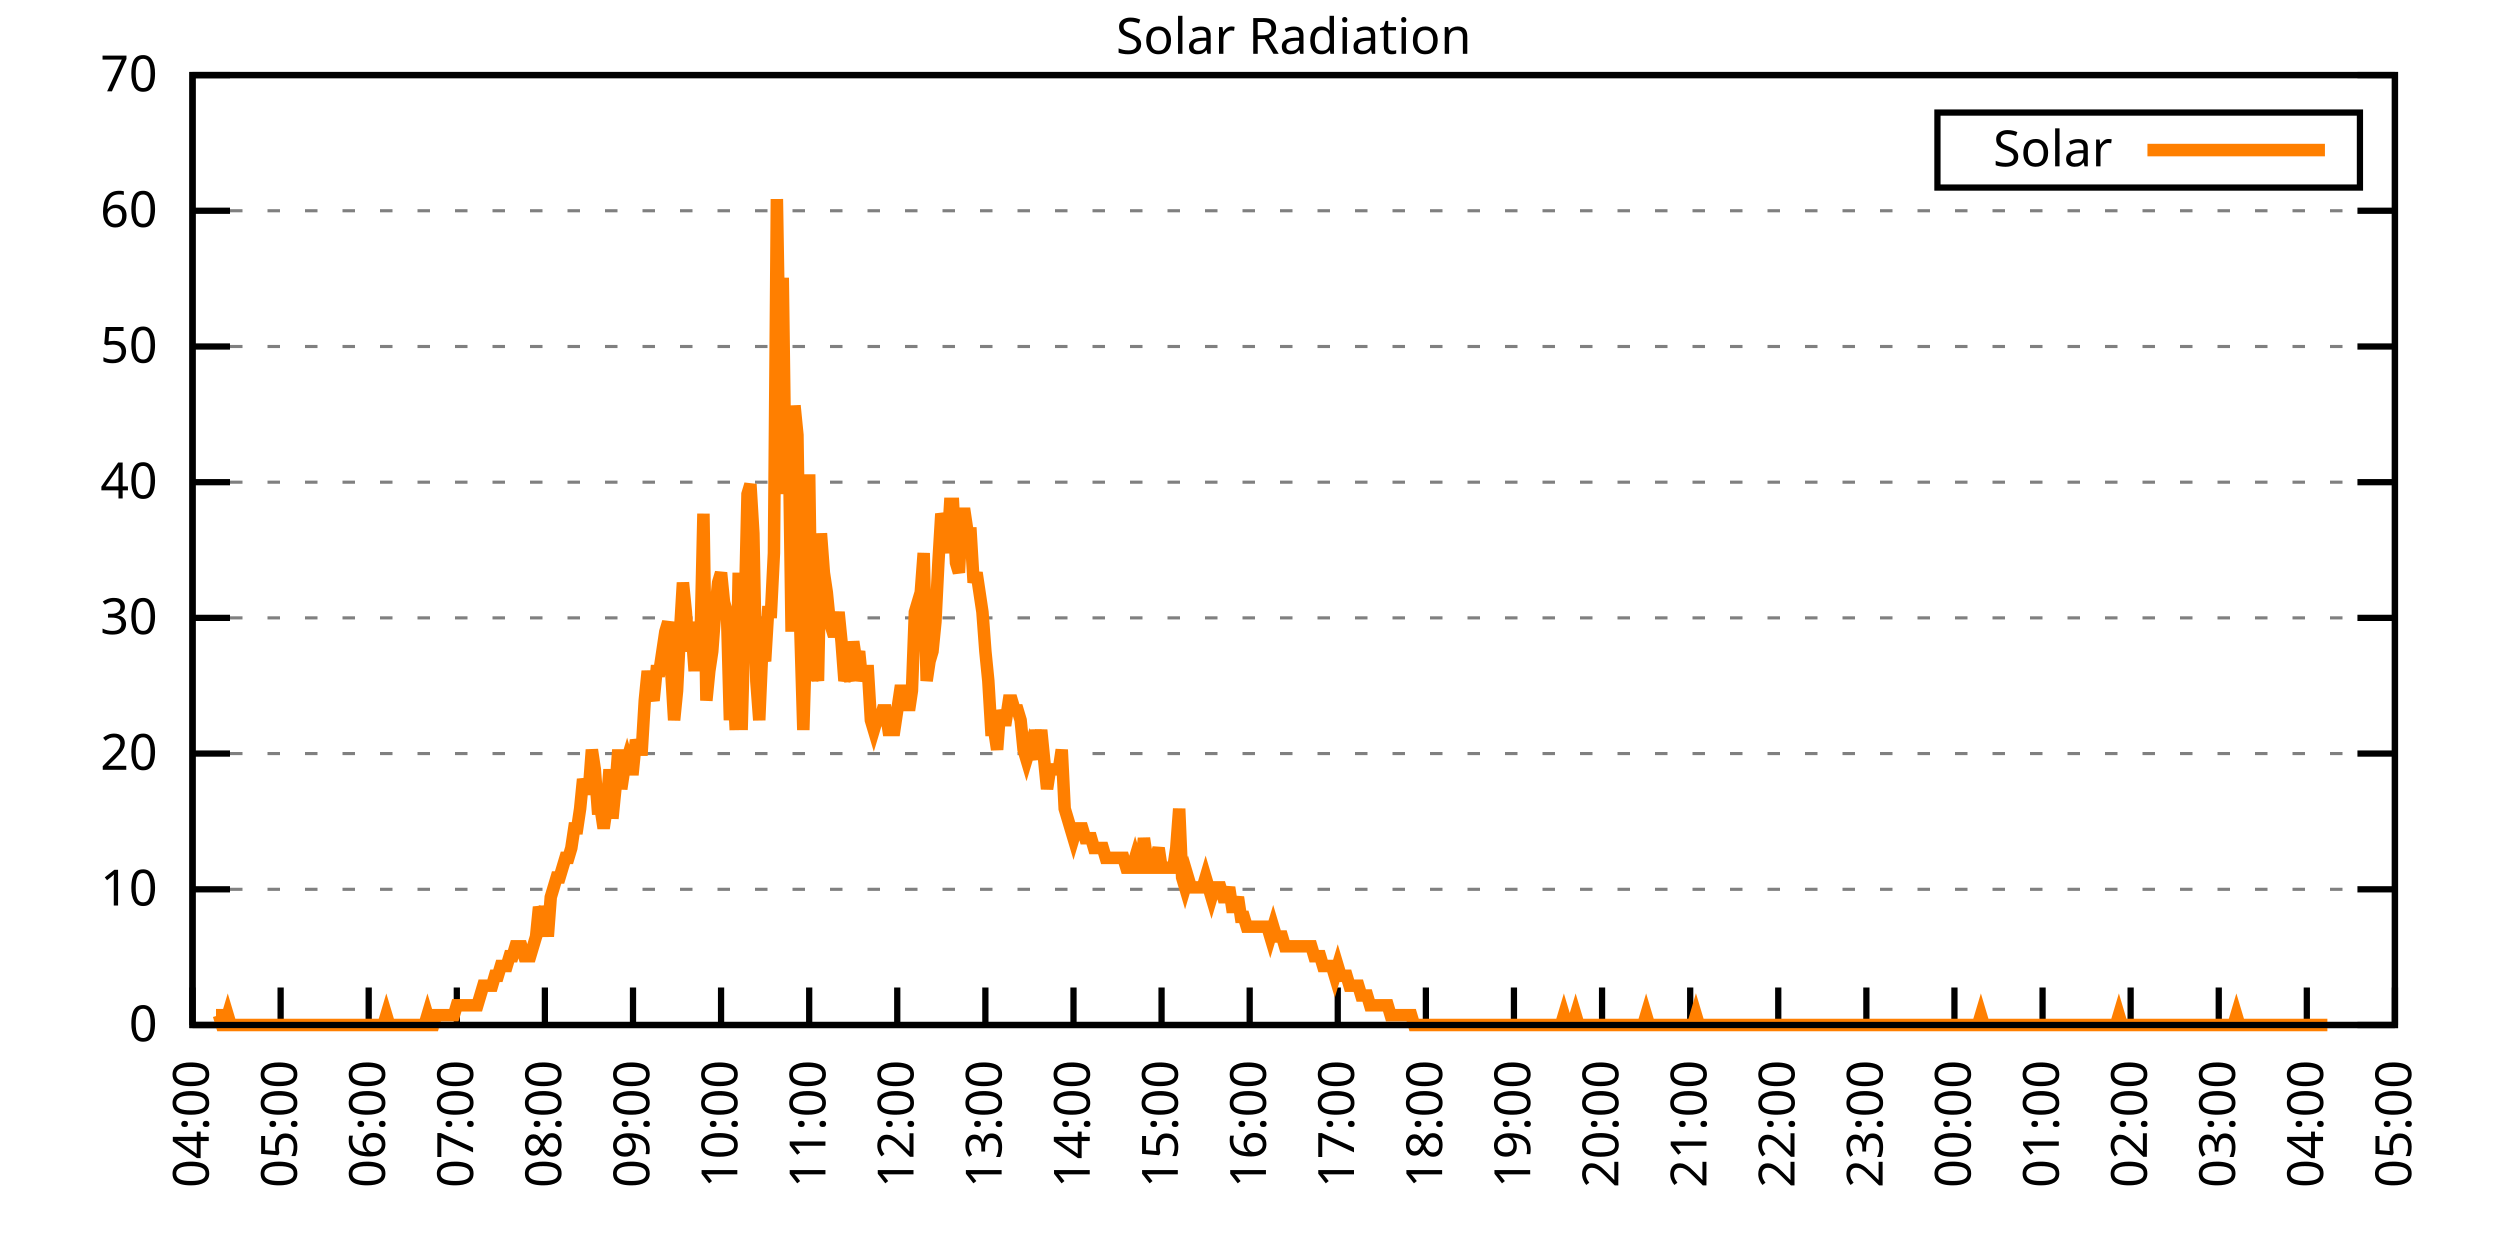
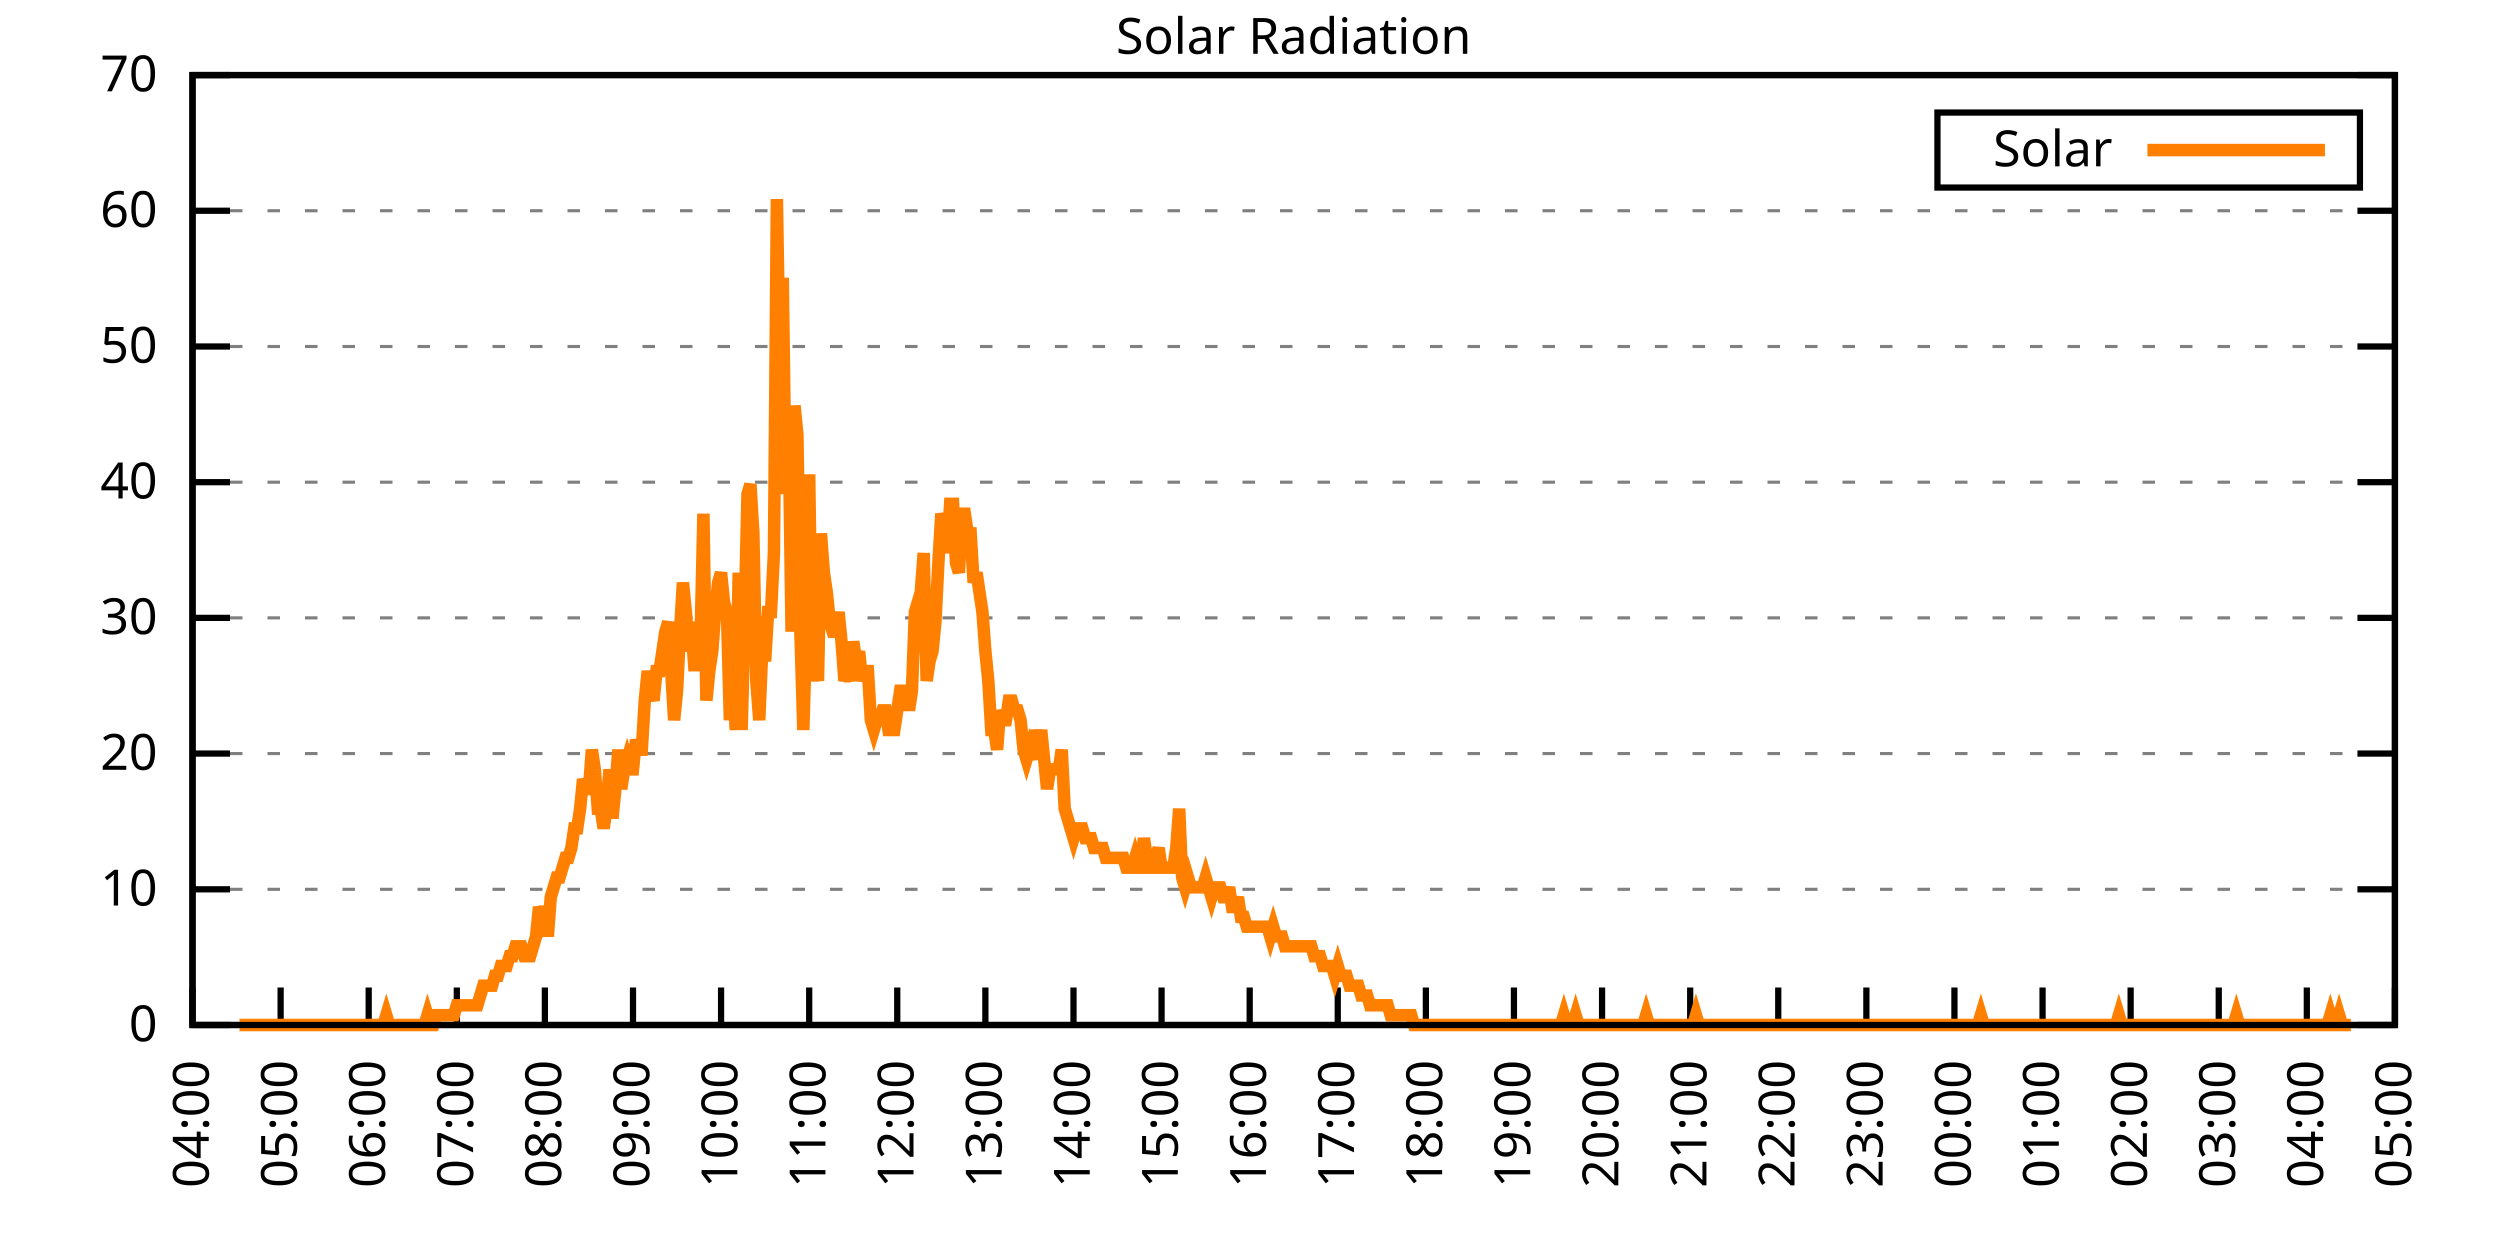
<svg xmlns="http://www.w3.org/2000/svg" xmlns:xlink="http://www.w3.org/1999/xlink" width="400" height="200" viewBox="0 0 400 200">
  <g id="gnuplot_canvas">
    <rect x="0" y="0" width="400" height="200" fill="none" />
    <defs>
      <circle id="gpDot" r="0.5" stroke-width="0.5" stroke="currentColor" />
      <path id="gpPt0" stroke-width="0.333" stroke="currentColor" d="M-1,0 h2 M0,-1 v2" />
      <path id="gpPt1" stroke-width="0.333" stroke="currentColor" d="M-1,-1 L1,1 M1,-1 L-1,1" />
      <path id="gpPt2" stroke-width="0.333" stroke="currentColor" d="M-1,0 L1,0 M0,-1 L0,1 M-1,-1 L1,1 M-1,1 L1,-1" />
      <rect id="gpPt3" stroke-width="0.333" stroke="currentColor" x="-1" y="-1" width="2" height="2" />
      <rect id="gpPt4" stroke-width="0.333" stroke="currentColor" fill="currentColor" x="-1" y="-1" width="2" height="2" />
      <circle id="gpPt5" stroke-width="0.333" stroke="currentColor" cx="0" cy="0" r="1" />
      <use xlink:href="#gpPt5" id="gpPt6" fill="currentColor" stroke="none" />
      <path id="gpPt7" stroke-width="0.333" stroke="currentColor" d="M0,-1.33 L-1.33,0.67 L1.33,0.67 z" />
      <use xlink:href="#gpPt7" id="gpPt8" fill="currentColor" stroke="none" />
      <use xlink:href="#gpPt7" id="gpPt9" stroke="currentColor" transform="rotate(180)" />
      <use xlink:href="#gpPt9" id="gpPt10" fill="currentColor" stroke="none" />
      <use xlink:href="#gpPt3" id="gpPt11" stroke="currentColor" transform="rotate(45)" />
      <use xlink:href="#gpPt11" id="gpPt12" fill="currentColor" stroke="none" />
      <path id="gpPt13" stroke-width="0.333" stroke="currentColor" d="M0,1.330 L1.265,0.411 L0.782,-1.067 L-0.782,-1.076 L-1.265,0.411 z" />
      <use xlink:href="#gpPt13" id="gpPt14" fill="currentColor" stroke="none" />
      <filter id="textbox" filterUnits="objectBoundingBox" x="0" y="0" height="1" width="1">
        <feFlood flood-color="white" flood-opacity="1" result="bgnd" />
        <feComposite in="SourceGraphic" in2="bgnd" operator="atop" />
      </filter>
      <filter id="greybox" filterUnits="objectBoundingBox" x="0" y="0" height="1" width="1">
        <feFlood flood-color="lightgrey" flood-opacity="1" result="grey" />
        <feComposite in="SourceGraphic" in2="grey" operator="atop" />
      </filter>
    </defs>
    <g fill="none" color="white" stroke="currentColor" stroke-width="1.00" stroke-linecap="butt" stroke-linejoin="miter">
</g>
    <g fill="none" color="black" stroke="currentColor" stroke-width="1.00" stroke-linecap="butt" stroke-linejoin="miter">
      <g stroke="none" shape-rendering="crispEdges">
        <polygon fill="rgb(255, 255, 255)" points="30.80,164.00 383.18,164.00 383.18,12.02 30.80,12.02 " />
      </g>
    </g>
    <g fill="none" color="black" stroke="currentColor" stroke-width="1.00" stroke-linecap="butt" stroke-linejoin="miter">
</g>
    <g fill="none" color="black" stroke="black" stroke-width="0.50" stroke-linecap="butt" stroke-linejoin="miter">
</g>
    <g fill="none" color="gray" stroke="currentColor" stroke-width="0.50" stroke-linecap="butt" stroke-linejoin="miter">
      <path stroke="gray" stroke-dasharray="2,4" class="gridline" d="M30.80,164.00 L383.19,164.00  " />
    </g>
    <g fill="none" color="gray" stroke="gray" stroke-width="1.00" stroke-linecap="butt" stroke-linejoin="miter">
</g>
    <g fill="none" color="black" stroke="currentColor" stroke-width="1.00" stroke-linecap="butt" stroke-linejoin="miter">
      <path stroke="black" d="M30.80,164.00 L36.80,164.00 M383.19,164.00 L377.19,164.00  " />
      <g transform="translate(25.20,166.60)" stroke="none" fill="black" font-family="Sans" font-size="8.00" text-anchor="end">
        <text>
          <tspan font-family="Sans"> 0</tspan>
        </text>
      </g>
    </g>
    <g fill="none" color="black" stroke="currentColor" stroke-width="1.00" stroke-linecap="butt" stroke-linejoin="miter">
</g>
    <g fill="none" color="black" stroke="black" stroke-width="0.50" stroke-linecap="butt" stroke-linejoin="miter">
</g>
    <g fill="none" color="gray" stroke="currentColor" stroke-width="0.50" stroke-linecap="butt" stroke-linejoin="miter">
      <path stroke="gray" stroke-dasharray="2,4" class="gridline" d="M30.80,142.29 L383.19,142.29  " />
    </g>
    <g fill="none" color="gray" stroke="gray" stroke-width="1.00" stroke-linecap="butt" stroke-linejoin="miter">
</g>
    <g fill="none" color="black" stroke="currentColor" stroke-width="1.00" stroke-linecap="butt" stroke-linejoin="miter">
      <path stroke="black" d="M30.80,142.29 L36.80,142.29 M383.19,142.29 L377.19,142.29  " />
      <g transform="translate(25.20,144.89)" stroke="none" fill="black" font-family="Sans" font-size="8.00" text-anchor="end">
        <text>
          <tspan font-family="Sans"> 10</tspan>
        </text>
      </g>
    </g>
    <g fill="none" color="black" stroke="currentColor" stroke-width="1.00" stroke-linecap="butt" stroke-linejoin="miter">
</g>
    <g fill="none" color="black" stroke="black" stroke-width="0.50" stroke-linecap="butt" stroke-linejoin="miter">
</g>
    <g fill="none" color="gray" stroke="currentColor" stroke-width="0.50" stroke-linecap="butt" stroke-linejoin="miter">
      <path stroke="gray" stroke-dasharray="2,4" class="gridline" d="M30.80,120.57 L383.19,120.57  " />
    </g>
    <g fill="none" color="gray" stroke="gray" stroke-width="1.00" stroke-linecap="butt" stroke-linejoin="miter">
</g>
    <g fill="none" color="black" stroke="currentColor" stroke-width="1.00" stroke-linecap="butt" stroke-linejoin="miter">
      <path stroke="black" d="M30.80,120.57 L36.80,120.57 M383.19,120.57 L377.19,120.57  " />
      <g transform="translate(25.20,123.17)" stroke="none" fill="black" font-family="Sans" font-size="8.00" text-anchor="end">
        <text>
          <tspan font-family="Sans"> 20</tspan>
        </text>
      </g>
    </g>
    <g fill="none" color="black" stroke="currentColor" stroke-width="1.00" stroke-linecap="butt" stroke-linejoin="miter">
</g>
    <g fill="none" color="black" stroke="black" stroke-width="0.50" stroke-linecap="butt" stroke-linejoin="miter">
</g>
    <g fill="none" color="gray" stroke="currentColor" stroke-width="0.50" stroke-linecap="butt" stroke-linejoin="miter">
      <path stroke="gray" stroke-dasharray="2,4" class="gridline" d="M30.80,98.86 L383.19,98.86  " />
    </g>
    <g fill="none" color="gray" stroke="gray" stroke-width="1.00" stroke-linecap="butt" stroke-linejoin="miter">
</g>
    <g fill="none" color="black" stroke="currentColor" stroke-width="1.00" stroke-linecap="butt" stroke-linejoin="miter">
      <path stroke="black" d="M30.80,98.86 L36.80,98.86 M383.19,98.86 L377.19,98.86  " />
      <g transform="translate(25.20,101.46)" stroke="none" fill="black" font-family="Sans" font-size="8.00" text-anchor="end">
        <text>
          <tspan font-family="Sans"> 30</tspan>
        </text>
      </g>
    </g>
    <g fill="none" color="black" stroke="currentColor" stroke-width="1.00" stroke-linecap="butt" stroke-linejoin="miter">
</g>
    <g fill="none" color="black" stroke="black" stroke-width="0.50" stroke-linecap="butt" stroke-linejoin="miter">
</g>
    <g fill="none" color="gray" stroke="currentColor" stroke-width="0.50" stroke-linecap="butt" stroke-linejoin="miter">
      <path stroke="gray" stroke-dasharray="2,4" class="gridline" d="M30.80,77.15 L383.19,77.15  " />
    </g>
    <g fill="none" color="gray" stroke="gray" stroke-width="1.00" stroke-linecap="butt" stroke-linejoin="miter">
</g>
    <g fill="none" color="black" stroke="currentColor" stroke-width="1.00" stroke-linecap="butt" stroke-linejoin="miter">
      <path stroke="black" d="M30.80,77.15 L36.80,77.15 M383.19,77.15 L377.19,77.15  " />
      <g transform="translate(25.20,79.75)" stroke="none" fill="black" font-family="Sans" font-size="8.00" text-anchor="end">
        <text>
          <tspan font-family="Sans"> 40</tspan>
        </text>
      </g>
    </g>
    <g fill="none" color="black" stroke="currentColor" stroke-width="1.00" stroke-linecap="butt" stroke-linejoin="miter">
</g>
    <g fill="none" color="black" stroke="black" stroke-width="0.50" stroke-linecap="butt" stroke-linejoin="miter">
</g>
    <g fill="none" color="gray" stroke="currentColor" stroke-width="0.50" stroke-linecap="butt" stroke-linejoin="miter">
      <path stroke="gray" stroke-dasharray="2,4" class="gridline" d="M30.80,55.44 L383.19,55.44  " />
    </g>
    <g fill="none" color="gray" stroke="gray" stroke-width="1.00" stroke-linecap="butt" stroke-linejoin="miter">
</g>
    <g fill="none" color="black" stroke="currentColor" stroke-width="1.00" stroke-linecap="butt" stroke-linejoin="miter">
      <path stroke="black" d="M30.80,55.44 L36.80,55.44 M383.19,55.44 L377.19,55.44  " />
      <g transform="translate(25.20,58.04)" stroke="none" fill="black" font-family="Sans" font-size="8.00" text-anchor="end">
        <text>
          <tspan font-family="Sans"> 50</tspan>
        </text>
      </g>
    </g>
    <g fill="none" color="black" stroke="currentColor" stroke-width="1.00" stroke-linecap="butt" stroke-linejoin="miter">
</g>
    <g fill="none" color="black" stroke="black" stroke-width="0.50" stroke-linecap="butt" stroke-linejoin="miter">
</g>
    <g fill="none" color="gray" stroke="currentColor" stroke-width="0.50" stroke-linecap="butt" stroke-linejoin="miter">
      <path stroke="gray" stroke-dasharray="2,4" class="gridline" d="M30.80,33.72 L383.19,33.72  " />
    </g>
    <g fill="none" color="gray" stroke="gray" stroke-width="1.00" stroke-linecap="butt" stroke-linejoin="miter">
</g>
    <g fill="none" color="black" stroke="currentColor" stroke-width="1.00" stroke-linecap="butt" stroke-linejoin="miter">
      <path stroke="black" d="M30.80,33.72 L36.80,33.72 M383.19,33.72 L377.19,33.72  " />
      <g transform="translate(25.20,36.32)" stroke="none" fill="black" font-family="Sans" font-size="8.00" text-anchor="end">
        <text>
          <tspan font-family="Sans"> 60</tspan>
        </text>
      </g>
    </g>
    <g fill="none" color="black" stroke="currentColor" stroke-width="1.00" stroke-linecap="butt" stroke-linejoin="miter">
</g>
    <g fill="none" color="black" stroke="black" stroke-width="0.50" stroke-linecap="butt" stroke-linejoin="miter">
</g>
    <g fill="none" color="gray" stroke="currentColor" stroke-width="0.50" stroke-linecap="butt" stroke-linejoin="miter">
      <path stroke="gray" stroke-dasharray="2,4" class="gridline" d="M30.80,12.01 L383.19,12.01  " />
    </g>
    <g fill="none" color="gray" stroke="gray" stroke-width="1.00" stroke-linecap="butt" stroke-linejoin="miter">
</g>
    <g fill="none" color="black" stroke="currentColor" stroke-width="1.00" stroke-linecap="butt" stroke-linejoin="miter">
      <path stroke="black" d="M30.80,12.01 L36.80,12.01 M383.19,12.01 L377.19,12.01  " />
      <g transform="translate(25.20,14.61)" stroke="none" fill="black" font-family="Sans" font-size="8.00" text-anchor="end">
        <text>
          <tspan font-family="Sans"> 70</tspan>
        </text>
      </g>
    </g>
    <g fill="none" color="black" stroke="currentColor" stroke-width="1.00" stroke-linecap="butt" stroke-linejoin="miter">
      <path stroke="black" d="M30.80,164.00 L30.80,158.00  " />
      <g transform="translate(33.40,169.60) rotate(270.00)" stroke="none" fill="black" font-family="Sans" font-size="8.00" text-anchor="end">
        <text>
          <tspan font-family="Sans">04:00</tspan>
        </text>
      </g>
    </g>
    <g fill="none" color="black" stroke="currentColor" stroke-width="1.00" stroke-linecap="butt" stroke-linejoin="miter">
      <path stroke="black" d="M44.90,164.00 L44.90,158.00  " />
      <g transform="translate(47.50,169.60) rotate(270.00)" stroke="none" fill="black" font-family="Sans" font-size="8.00" text-anchor="end">
        <text>
          <tspan font-family="Sans">05:00</tspan>
        </text>
      </g>
    </g>
    <g fill="none" color="black" stroke="currentColor" stroke-width="1.00" stroke-linecap="butt" stroke-linejoin="miter">
      <path stroke="black" d="M58.99,164.00 L58.99,158.00  " />
      <g transform="translate(61.59,169.60) rotate(270.00)" stroke="none" fill="black" font-family="Sans" font-size="8.00" text-anchor="end">
        <text>
          <tspan font-family="Sans">06:00</tspan>
        </text>
      </g>
    </g>
    <g fill="none" color="black" stroke="currentColor" stroke-width="1.00" stroke-linecap="butt" stroke-linejoin="miter">
      <path stroke="black" d="M73.09,164.00 L73.09,158.00  " />
      <g transform="translate(75.69,169.60) rotate(270.00)" stroke="none" fill="black" font-family="Sans" font-size="8.00" text-anchor="end">
        <text>
          <tspan font-family="Sans">07:00</tspan>
        </text>
      </g>
    </g>
    <g fill="none" color="black" stroke="currentColor" stroke-width="1.00" stroke-linecap="butt" stroke-linejoin="miter">
      <path stroke="black" d="M87.18,164.00 L87.18,158.00  " />
      <g transform="translate(89.78,169.60) rotate(270.00)" stroke="none" fill="black" font-family="Sans" font-size="8.00" text-anchor="end">
        <text>
          <tspan font-family="Sans">08:00</tspan>
        </text>
      </g>
    </g>
    <g fill="none" color="black" stroke="currentColor" stroke-width="1.00" stroke-linecap="butt" stroke-linejoin="miter">
      <path stroke="black" d="M101.28,164.00 L101.28,158.00  " />
      <g transform="translate(103.88,169.60) rotate(270.00)" stroke="none" fill="black" font-family="Sans" font-size="8.00" text-anchor="end">
        <text>
          <tspan font-family="Sans">09:00</tspan>
        </text>
      </g>
    </g>
    <g fill="none" color="black" stroke="currentColor" stroke-width="1.00" stroke-linecap="butt" stroke-linejoin="miter">
      <path stroke="black" d="M115.37,164.00 L115.37,158.00  " />
      <g transform="translate(117.97,169.60) rotate(270.00)" stroke="none" fill="black" font-family="Sans" font-size="8.00" text-anchor="end">
        <text>
          <tspan font-family="Sans">10:00</tspan>
        </text>
      </g>
    </g>
    <g fill="none" color="black" stroke="currentColor" stroke-width="1.00" stroke-linecap="butt" stroke-linejoin="miter">
      <path stroke="black" d="M129.47,164.00 L129.47,158.00  " />
      <g transform="translate(132.07,169.60) rotate(270.00)" stroke="none" fill="black" font-family="Sans" font-size="8.00" text-anchor="end">
        <text>
          <tspan font-family="Sans">11:00</tspan>
        </text>
      </g>
    </g>
    <g fill="none" color="black" stroke="currentColor" stroke-width="1.00" stroke-linecap="butt" stroke-linejoin="miter">
      <path stroke="black" d="M143.56,164.00 L143.56,158.00  " />
      <g transform="translate(146.16,169.60) rotate(270.00)" stroke="none" fill="black" font-family="Sans" font-size="8.00" text-anchor="end">
        <text>
          <tspan font-family="Sans">12:00</tspan>
        </text>
      </g>
    </g>
    <g fill="none" color="black" stroke="currentColor" stroke-width="1.00" stroke-linecap="butt" stroke-linejoin="miter">
      <path stroke="black" d="M157.66,164.00 L157.66,158.00  " />
      <g transform="translate(160.26,169.60) rotate(270.00)" stroke="none" fill="black" font-family="Sans" font-size="8.00" text-anchor="end">
        <text>
          <tspan font-family="Sans">13:00</tspan>
        </text>
      </g>
    </g>
    <g fill="none" color="black" stroke="currentColor" stroke-width="1.00" stroke-linecap="butt" stroke-linejoin="miter">
      <path stroke="black" d="M171.76,164.00 L171.76,158.00  " />
      <g transform="translate(174.36,169.60) rotate(270.00)" stroke="none" fill="black" font-family="Sans" font-size="8.00" text-anchor="end">
        <text>
          <tspan font-family="Sans">14:00</tspan>
        </text>
      </g>
    </g>
    <g fill="none" color="black" stroke="currentColor" stroke-width="1.00" stroke-linecap="butt" stroke-linejoin="miter">
      <path stroke="black" d="M185.85,164.00 L185.85,158.00  " />
      <g transform="translate(188.45,169.60) rotate(270.00)" stroke="none" fill="black" font-family="Sans" font-size="8.00" text-anchor="end">
        <text>
          <tspan font-family="Sans">15:00</tspan>
        </text>
      </g>
    </g>
    <g fill="none" color="black" stroke="currentColor" stroke-width="1.00" stroke-linecap="butt" stroke-linejoin="miter">
      <path stroke="black" d="M199.95,164.00 L199.95,158.00  " />
      <g transform="translate(202.55,169.60) rotate(270.00)" stroke="none" fill="black" font-family="Sans" font-size="8.00" text-anchor="end">
        <text>
          <tspan font-family="Sans">16:00</tspan>
        </text>
      </g>
    </g>
    <g fill="none" color="black" stroke="currentColor" stroke-width="1.00" stroke-linecap="butt" stroke-linejoin="miter">
      <path stroke="black" d="M214.04,164.00 L214.04,158.00  " />
      <g transform="translate(216.64,169.60) rotate(270.00)" stroke="none" fill="black" font-family="Sans" font-size="8.00" text-anchor="end">
        <text>
          <tspan font-family="Sans">17:00</tspan>
        </text>
      </g>
    </g>
    <g fill="none" color="black" stroke="currentColor" stroke-width="1.00" stroke-linecap="butt" stroke-linejoin="miter">
      <path stroke="black" d="M228.14,164.00 L228.14,158.00  " />
      <g transform="translate(230.74,169.60) rotate(270.00)" stroke="none" fill="black" font-family="Sans" font-size="8.00" text-anchor="end">
        <text>
          <tspan font-family="Sans">18:00</tspan>
        </text>
      </g>
    </g>
    <g fill="none" color="black" stroke="currentColor" stroke-width="1.00" stroke-linecap="butt" stroke-linejoin="miter">
      <path stroke="black" d="M242.23,164.00 L242.23,158.00  " />
      <g transform="translate(244.83,169.60) rotate(270.00)" stroke="none" fill="black" font-family="Sans" font-size="8.00" text-anchor="end">
        <text>
          <tspan font-family="Sans">19:00</tspan>
        </text>
      </g>
    </g>
    <g fill="none" color="black" stroke="currentColor" stroke-width="1.00" stroke-linecap="butt" stroke-linejoin="miter">
      <path stroke="black" d="M256.33,164.00 L256.33,158.00  " />
      <g transform="translate(258.93,169.60) rotate(270.00)" stroke="none" fill="black" font-family="Sans" font-size="8.00" text-anchor="end">
        <text>
          <tspan font-family="Sans">20:00</tspan>
        </text>
      </g>
    </g>
    <g fill="none" color="black" stroke="currentColor" stroke-width="1.00" stroke-linecap="butt" stroke-linejoin="miter">
      <path stroke="black" d="M270.43,164.00 L270.43,158.00  " />
      <g transform="translate(273.03,169.60) rotate(270.00)" stroke="none" fill="black" font-family="Sans" font-size="8.00" text-anchor="end">
        <text>
          <tspan font-family="Sans">21:00</tspan>
        </text>
      </g>
    </g>
    <g fill="none" color="black" stroke="currentColor" stroke-width="1.00" stroke-linecap="butt" stroke-linejoin="miter">
      <path stroke="black" d="M284.52,164.00 L284.52,158.00  " />
      <g transform="translate(287.12,169.60) rotate(270.00)" stroke="none" fill="black" font-family="Sans" font-size="8.00" text-anchor="end">
        <text>
          <tspan font-family="Sans">22:00</tspan>
        </text>
      </g>
    </g>
    <g fill="none" color="black" stroke="currentColor" stroke-width="1.00" stroke-linecap="butt" stroke-linejoin="miter">
      <path stroke="black" d="M298.62,164.00 L298.62,158.00  " />
      <g transform="translate(301.22,169.60) rotate(270.00)" stroke="none" fill="black" font-family="Sans" font-size="8.00" text-anchor="end">
        <text>
          <tspan font-family="Sans">23:00</tspan>
        </text>
      </g>
    </g>
    <g fill="none" color="black" stroke="currentColor" stroke-width="1.00" stroke-linecap="butt" stroke-linejoin="miter">
      <path stroke="black" d="M312.71,164.00 L312.71,158.00  " />
      <g transform="translate(315.31,169.60) rotate(270.00)" stroke="none" fill="black" font-family="Sans" font-size="8.00" text-anchor="end">
        <text>
          <tspan font-family="Sans">00:00</tspan>
        </text>
      </g>
    </g>
    <g fill="none" color="black" stroke="currentColor" stroke-width="1.00" stroke-linecap="butt" stroke-linejoin="miter">
      <path stroke="black" d="M326.81,164.00 L326.81,158.00  " />
      <g transform="translate(329.41,169.60) rotate(270.00)" stroke="none" fill="black" font-family="Sans" font-size="8.00" text-anchor="end">
        <text>
          <tspan font-family="Sans">01:00</tspan>
        </text>
      </g>
    </g>
    <g fill="none" color="black" stroke="currentColor" stroke-width="1.00" stroke-linecap="butt" stroke-linejoin="miter">
      <path stroke="black" d="M340.90,164.00 L340.90,158.00  " />
      <g transform="translate(343.50,169.60) rotate(270.00)" stroke="none" fill="black" font-family="Sans" font-size="8.00" text-anchor="end">
        <text>
          <tspan font-family="Sans">02:00</tspan>
        </text>
      </g>
    </g>
    <g fill="none" color="black" stroke="currentColor" stroke-width="1.00" stroke-linecap="butt" stroke-linejoin="miter">
      <path stroke="black" d="M355.00,164.00 L355.00,158.00  " />
      <g transform="translate(357.60,169.60) rotate(270.00)" stroke="none" fill="black" font-family="Sans" font-size="8.00" text-anchor="end">
        <text>
          <tspan font-family="Sans">03:00</tspan>
        </text>
      </g>
    </g>
    <g fill="none" color="black" stroke="currentColor" stroke-width="1.00" stroke-linecap="butt" stroke-linejoin="miter">
      <path stroke="black" d="M369.09,164.00 L369.09,158.00  " />
      <g transform="translate(371.69,169.60) rotate(270.00)" stroke="none" fill="black" font-family="Sans" font-size="8.00" text-anchor="end">
        <text>
          <tspan font-family="Sans">04:00</tspan>
        </text>
      </g>
    </g>
    <g fill="none" color="black" stroke="currentColor" stroke-width="1.00" stroke-linecap="butt" stroke-linejoin="miter">
      <path stroke="black" d="M383.19,164.00 L383.19,158.00  " />
      <g transform="translate(385.79,169.60) rotate(270.00)" stroke="none" fill="black" font-family="Sans" font-size="8.00" text-anchor="end">
        <text>
          <tspan font-family="Sans">05:00</tspan>
        </text>
      </g>
    </g>
    <g fill="none" color="black" stroke="currentColor" stroke-width="1.00" stroke-linecap="butt" stroke-linejoin="miter">
</g>
    <g fill="none" color="black" stroke="currentColor" stroke-width="1.00" stroke-linecap="butt" stroke-linejoin="miter">
      <path stroke="black" d="M30.80,12.01 L30.80,164.00 L383.19,164.00 L383.19,12.01 L30.80,12.01 Z  " />
    </g>
    <g fill="none" color="black" stroke="currentColor" stroke-width="1.00" stroke-linecap="butt" stroke-linejoin="miter">
</g>
    <g fill="none" color="black" stroke="currentColor" stroke-width="1.00" stroke-linecap="butt" stroke-linejoin="miter">
      <path stroke="black" d="M309.99,30.01 L309.99,18.01 L377.59,18.01 L377.59,30.01 L309.99,30.01 Z  " />
    </g>
    <g id="Solar_Radiation_plot_1">
      <g fill="none" color="white" stroke="black" stroke-width="2.00" stroke-linecap="butt" stroke-linejoin="miter">
</g>
      <g fill="none" color="black" stroke="currentColor" stroke-width="2.00" stroke-linecap="butt" stroke-linejoin="miter">
        <g transform="translate(337.99,26.61)" stroke="none" fill="black" font-family="Sans" font-size="8.00" text-anchor="end">
          <text>
            <tspan font-family="Sans">Solar</tspan>
          </text>
        </g>
      </g>
      <g fill="none" color="black" stroke="currentColor" stroke-width="2.00" stroke-linecap="butt" stroke-linejoin="miter">
-         <path stroke="rgb(255, 127,   0)" d="M343.59,24.01 L371.99,24.01 M34.56,162.43 L35.03,162.43 L35.50,164.00 L35.97,164.00 L36.44,162.43 L36.91,164.00   L37.38,164.00 L37.85,164.00 L38.32,164.00 L38.79,164.00 L39.26,164.00 L39.73,164.00 L40.20,164.00 L40.67,164.00   L41.14,164.00 L41.61,164.00 L42.08,164.00 L42.55,164.00 L43.02,164.00 L43.49,164.00 L43.96,164.00 L44.43,164.00   L44.90,164.00 L45.37,164.00 L45.84,164.00 L46.31,164.00 L46.78,164.00 L47.24,164.00 L47.71,164.00 L48.18,164.00   L48.65,164.00 L49.12,164.00 L49.59,164.00 L50.06,164.00 L50.53,164.00 L51.00,164.00 L51.47,164.00 L51.94,164.00   L52.41,164.00 L52.88,164.00 L53.35,164.00 L53.82,164.00 L54.29,164.00 L54.76,164.00 L55.23,164.00 L55.70,164.00   L56.17,164.00 L56.64,164.00 L57.11,164.00 L57.58,164.00 L58.05,164.00 L58.52,164.00 L58.99,164.00 L59.46,164.00   L59.93,164.00 L60.40,164.00 L60.87,164.00 L61.34,164.00 L61.81,162.43 L62.28,164.00 L62.75,164.00 L63.22,164.00   L63.69,164.00 L64.16,164.00 L64.63,164.00 L65.10,164.00 L65.57,164.00 L66.04,164.00 L66.51,164.00 L66.98,164.00   L67.45,164.00 L67.92,164.00 L68.39,162.43 L68.86,164.00 L69.33,164.00 L69.80,162.43 L70.27,162.43 L70.74,162.43   L71.21,162.43 L71.68,162.43 L72.15,162.43 L72.62,162.43 L73.09,160.85 L73.56,160.85 L74.03,160.85 L74.50,160.85   L74.97,160.85 L75.44,160.85 L75.91,160.85 L76.38,160.85 L76.85,159.28 L77.32,157.71 L77.79,157.71 L78.26,157.71   L78.73,157.71 L79.19,156.13 L79.66,156.13 L80.13,154.56 L80.60,154.56 L81.07,154.56 L81.54,152.99 L82.01,152.99   L82.48,151.41 L82.95,151.41 L83.42,151.41 L83.89,152.99 L84.36,152.99 L84.83,152.99 L85.30,151.41 L85.77,149.84   L86.24,145.12 L86.71,146.70 L87.18,145.12 L87.65,149.84 L88.12,143.55 L88.59,141.98 L89.06,140.40 L89.53,140.40   L90.00,138.83 L90.47,137.26 L90.94,137.26 L91.41,135.68 L91.88,132.54 L92.35,132.54 L92.82,129.39 L93.29,124.67   L93.76,126.24 L94.23,126.24 L94.70,119.95 L95.17,123.10 L95.64,129.39 L96.11,129.39 L96.58,132.54 L97.05,129.39   L97.52,123.10 L97.99,130.96 L98.46,126.24 L98.93,119.95 L99.40,126.24 L99.87,123.10 L100.34,121.52 L100.81,123.10   L101.28,123.10 L101.75,118.38 L102.22,119.95 L102.69,119.95 L103.16,112.09 L103.63,107.37 L104.10,110.51 L104.57,112.09   L105.04,107.37 L105.51,107.37 L105.98,104.22 L106.45,101.07 L106.92,99.50 L107.39,107.37 L107.86,115.23 L108.33,110.51   L108.80,101.07 L109.27,93.21 L109.74,97.93 L110.21,104.22 L110.68,101.07 L111.14,107.37 L111.61,99.50 L112.08,102.65   L112.55,82.19 L113.02,112.09 L113.49,107.37 L113.96,104.22 L114.43,97.93 L114.90,93.21 L115.37,91.63 L115.84,96.35   L116.31,97.93 L116.78,115.23 L117.25,107.37 L117.72,116.80 L118.19,91.63 L118.66,116.80 L119.13,99.50 L119.60,79.05   L120.07,77.48 L120.54,85.34 L121.01,108.94 L121.48,115.23 L121.95,104.22 L122.42,105.79 L122.89,97.93 L123.36,97.93   L123.83,88.49 L124.30,31.85 L124.77,60.17 L125.24,44.44 L125.71,79.05 L126.18,68.04 L126.65,101.07 L127.12,64.89   L127.59,69.61 L128.06,101.07 L128.53,116.80 L129.00,101.07 L129.47,75.90 L129.94,108.94 L130.41,105.79 L130.88,108.94   L131.35,85.34 L131.82,91.63 L132.29,94.78 L132.76,99.50 L133.23,101.07 L133.70,101.07 L134.17,97.93 L134.64,102.65   L135.11,108.94 L135.58,107.37 L136.05,108.94 L136.52,102.65 L136.99,105.79 L137.46,104.22 L137.93,108.94 L138.40,107.37   L138.87,107.37 L139.34,115.23 L139.81,116.80 L140.28,115.23 L140.75,115.23 L141.22,113.66 L141.69,113.66 L142.16,116.80   L142.63,116.80 L143.09,116.80 L143.56,113.66 L144.03,110.51 L144.50,110.51 L144.97,110.51 L145.44,113.66 L145.91,110.51   L146.38,97.93 L146.85,96.35 L147.32,94.78 L147.79,88.49 L148.26,108.94 L148.73,105.79 L149.20,104.22 L149.67,99.50   L150.14,90.06 L150.61,82.19 L151.08,83.77 L151.55,88.49 L152.02,80.62 L152.49,80.62 L152.96,90.06 L153.43,91.63   L153.90,82.19 L154.37,82.19 L154.84,85.34 L155.31,85.34 L155.78,93.21 L156.25,91.63 L156.72,94.78 L157.19,97.93   L157.66,104.22 L158.13,108.94 L158.60,116.80 L159.07,116.80 L159.54,119.95 L160.01,113.66 L160.48,115.23 L160.95,115.23   L161.42,112.09 L161.89,112.09 L162.36,113.66 L162.83,113.66 L163.30,115.23 L163.77,119.95 L164.24,121.52 L164.71,119.95   L165.18,121.52 L165.65,116.80 L166.12,119.95 L166.59,116.80 L167.06,121.52 L167.53,126.24 L168.00,123.10 L168.47,123.10   L168.94,123.10 L169.41,123.10 L169.88,119.95 L170.35,129.39 L170.82,130.96 L171.29,132.54 L171.76,134.11 L172.23,132.54   L172.70,132.54 L173.17,132.54 L173.64,134.11 L174.11,134.11 L174.58,134.11 L175.04,135.68 L175.51,135.68 L175.98,135.68   L176.45,135.68 L176.92,137.26 L177.39,137.26 L177.86,137.26 L178.33,137.26 L178.80,137.26 L179.27,137.26 L179.74,137.26   L180.21,138.83 L180.68,138.83 L181.15,138.83 L181.62,137.26 L182.09,138.83 L182.56,138.83 L183.03,134.11 L183.50,137.26   L183.97,138.83 L184.44,138.83 L184.91,137.26 L185.38,135.68 L185.85,138.83 L186.32,138.83 L186.79,138.83 L187.26,138.83   L187.73,138.83 L188.20,135.68 L188.67,129.39 L189.14,140.40 L189.61,141.98 L190.08,140.40 L190.55,141.98 L191.02,141.98   L191.49,141.98 L191.96,141.98 L192.43,141.98 L192.90,140.40 L193.37,141.98 L193.84,143.55 L194.31,141.98 L194.78,141.98   L195.25,141.98 L195.72,143.55 L196.19,143.55 L196.66,141.98 L197.13,145.12 L197.60,145.12 L198.07,143.55 L198.54,146.70   L199.01,146.70 L199.48,148.27 L199.95,148.27 L200.42,148.27 L200.89,148.27 L201.36,148.27 L201.83,148.27 L202.30,148.27   L202.77,148.27 L203.24,149.84 L203.71,148.27 L204.18,149.84 L204.65,149.84 L205.12,149.84 L205.59,151.41 L206.06,151.41   L206.53,151.41 L207.00,151.41 L207.46,151.41 L207.93,151.41 L208.40,151.41 L208.87,151.41 L209.34,151.41 L209.81,151.41   L210.28,152.99 L210.75,152.99 L211.22,152.99 L211.69,154.56 L212.16,154.56 L212.63,154.56 L213.10,154.56 L213.57,156.13   L214.04,154.56 L214.51,156.13 L214.98,156.13 L215.45,156.13 L215.92,157.71 L216.39,157.71 L216.86,157.71 L217.33,157.71   L217.80,159.28 L218.27,159.28 L218.74,159.28 L219.21,160.85 L219.68,160.85 L220.15,160.85 L220.62,160.85 L221.09,160.85   L221.56,160.85 L222.03,160.85 L222.50,162.43 L222.97,162.43 L223.44,162.43 L223.91,162.43 L224.38,162.43 L224.85,162.43   L225.32,162.43 L225.79,162.43 L226.26,164.00 L226.73,164.00 L227.20,164.00 L227.67,164.00 L228.14,164.00 L228.61,164.00   L229.08,164.00 L229.55,164.00 L230.02,164.00 L230.49,164.00 L230.96,164.00 L231.43,164.00 L231.90,164.00 L232.37,164.00   L232.84,164.00 L233.31,164.00 L233.78,164.00 L234.25,164.00 L234.72,164.00 L235.19,164.00 L235.66,164.00 L236.13,164.00   L236.60,164.00 L237.07,164.00 L237.54,164.00 L238.01,164.00 L238.48,164.00 L238.95,164.00 L239.41,164.00 L239.88,164.00   L240.35,164.00 L240.82,164.00 L241.29,164.00 L241.76,164.00 L242.23,164.00 L242.70,164.00 L243.17,164.00 L243.64,164.00   L244.11,164.00 L244.58,164.00 L245.05,164.00 L245.52,164.00 L245.99,164.00 L246.46,164.00 L246.93,164.00 L247.40,164.00   L247.87,164.00 L248.34,164.00 L248.81,164.00 L249.28,164.00 L249.75,164.00 L250.22,162.43 L250.69,164.00 L251.16,164.00   L251.63,164.00 L252.10,162.43 L252.57,164.00 L253.04,164.00 L253.51,164.00 L253.98,164.00 L254.45,164.00 L254.92,164.00   L255.39,164.00 L255.86,164.00 L256.33,164.00 L256.80,164.00 L257.27,164.00 L257.74,164.00 L258.21,164.00 L258.68,164.00   L259.15,164.00 L259.62,164.00 L260.09,164.00 L260.56,164.00 L261.03,164.00 L261.50,164.00 L261.97,164.00 L262.44,164.00   L262.91,164.00 L263.38,162.43 L263.85,164.00 L264.32,164.00 L264.79,164.00 L265.26,164.00 L265.73,164.00 L266.20,164.00   L266.67,164.00 L267.14,164.00 L267.61,164.00 L268.08,164.00 L268.55,164.00 L269.02,164.00 L269.49,164.00 L269.96,164.00   L270.43,164.00 L270.90,164.00 L271.36,162.43 L271.83,164.00 L272.30,164.00 L272.77,164.00 L273.24,164.00 L273.71,164.00   L274.18,164.00 L274.65,164.00 L275.12,164.00 L275.59,164.00 L276.06,164.00 L276.53,164.00 L277.00,164.00 L277.47,164.00   L277.94,164.00 L278.41,164.00 L278.88,164.00 L279.35,164.00 L279.82,164.00 L280.29,164.00 L280.76,164.00 L281.23,164.00   L281.70,164.00 L282.17,164.00 L282.64,164.00 L283.11,164.00 L283.58,164.00 L284.05,164.00 L284.52,164.00 L284.99,164.00   L285.46,164.00 L285.93,164.00 L286.40,164.00 L286.87,164.00 L287.34,164.00 L287.81,164.00 L288.28,164.00 L288.75,164.00   L289.22,164.00 L289.69,164.00 L290.16,164.00 L290.63,164.00 L291.10,164.00 L291.57,164.00 L292.04,164.00 L292.51,164.00   L292.98,164.00 L293.45,164.00 L293.92,164.00 L294.39,164.00 L294.86,164.00 L295.33,164.00 L295.80,164.00 L296.27,164.00   L296.74,164.00 L297.21,164.00 L297.68,164.00 L298.15,164.00 L298.62,164.00 L299.09,164.00 L299.56,164.00 L300.03,164.00   L300.50,164.00 L300.97,164.00 L301.44,164.00 L301.91,164.00 L302.38,164.00 L302.85,164.00 L303.31,164.00 L303.78,164.00   L304.25,164.00 L304.72,164.00 L305.19,164.00 L305.66,164.00 L306.13,164.00 L306.60,164.00 L307.07,164.00 L307.54,164.00   L308.01,164.00 L308.48,164.00 L308.95,164.00 L309.42,164.00 L309.89,164.00 L310.36,164.00 L310.83,164.00 L311.30,164.00   L311.77,164.00 L312.24,164.00 L312.71,164.00 L313.18,164.00 L313.65,164.00 L314.12,164.00 L314.59,164.00 L315.06,164.00   L315.53,164.00 L316.00,164.00 L316.47,164.00 L316.94,162.43 L317.41,164.00 L317.88,164.00 L318.35,164.00 L318.82,164.00   L319.29,164.00 L319.76,164.00 L320.23,164.00 L320.70,164.00 L321.17,164.00 L321.64,164.00 L322.11,164.00 L322.58,164.00   L323.05,164.00 L323.52,164.00 L323.99,164.00 L324.46,164.00 L324.93,164.00 L325.40,164.00 L325.87,164.00 L326.34,164.00   L326.81,164.00 L327.28,164.00 L327.75,164.00 L328.22,164.00 L328.69,164.00 L329.16,164.00 L329.63,164.00 L330.10,164.00   L330.57,164.00 L331.04,164.00 L331.51,164.00 L331.98,164.00 L332.45,164.00 L332.92,164.00 L333.39,164.00 L333.86,164.00   L334.33,164.00 L334.80,164.00 L335.26,164.00 L335.73,164.00 L336.20,164.00 L336.67,164.00 L337.14,164.00 L337.61,164.00   L338.08,164.00 L338.55,164.00 L339.02,162.43 L339.49,164.00 L339.96,164.00 L340.43,164.00 L340.90,164.00 L341.37,164.00   L341.84,164.00 L342.31,164.00 L342.78,164.00 L343.25,164.00 L343.72,164.00 L344.19,164.00 L344.66,164.00 L345.13,164.00   L345.60,164.00 L346.07,164.00 L346.54,164.00 L347.01,164.00 L347.48,164.00 L347.95,164.00 L348.42,164.00 L348.89,164.00   L349.36,164.00 L349.83,164.00 L350.30,164.00 L350.77,164.00 L351.24,164.00 L351.71,164.00 L352.18,164.00 L352.65,164.00   L353.12,164.00 L353.59,164.00 L354.06,164.00 L354.53,164.00 L355.00,164.00 L355.47,164.00 L355.94,164.00 L356.41,164.00   L356.88,164.00 L357.35,164.00 L357.82,162.43 L358.29,164.00 L358.76,164.00 L359.23,164.00 L359.70,164.00 L360.17,164.00   L360.64,164.00 L361.11,164.00 L361.58,164.00 L362.05,164.00 L362.52,164.00 L362.99,164.00 L363.46,164.00 L363.93,164.00   L364.40,164.00 L364.87,164.00 L365.34,164.00 L365.81,164.00 L366.28,164.00 L366.75,164.00 L367.21,164.00 L367.68,164.00   L368.15,164.00 L368.62,164.00 L369.09,164.00 L369.56,164.00 L370.03,164.00 L370.50,164.00 L370.97,164.00 L371.44,164.00   L371.91,164.00 L372.38,164.00  " />
+         <path stroke="rgb(255, 127,   0)" d="M343.59,24.01 L371.99,24.01 M38.32,164.00 L38.79,164.00 L39.26,164.00 L39.73,164.00 L40.20,164.00 L40.67,164.00   L41.14,164.00 L41.61,164.00 L42.08,164.00 L42.55,164.00 L43.02,164.00 L43.49,164.00 L43.96,164.00 L44.43,164.00   L44.90,164.00 L45.37,164.00 L45.84,164.00 L46.31,164.00 L46.78,164.00 L47.24,164.00 L47.71,164.00 L48.18,164.00   L48.65,164.00 L49.12,164.00 L49.59,164.00 L50.06,164.00 L50.53,164.00 L51.00,164.00 L51.47,164.00 L51.94,164.00   L52.41,164.00 L52.88,164.00 L53.35,164.00 L53.82,164.00 L54.29,164.00 L54.76,164.00 L55.23,164.00 L55.70,164.00   L56.17,164.00 L56.64,164.00 L57.11,164.00 L57.58,164.00 L58.05,164.00 L58.52,164.00 L58.99,164.00 L59.46,164.00   L59.93,164.00 L60.40,164.00 L60.87,164.00 L61.34,164.00 L61.81,162.43 L62.28,164.00 L62.75,164.00 L63.22,164.00   L63.69,164.00 L64.16,164.00 L64.63,164.00 L65.10,164.00 L65.57,164.00 L66.04,164.00 L66.51,164.00 L66.98,164.00   L67.45,164.00 L67.92,164.00 L68.39,162.43 L68.86,164.00 L69.33,164.00 L69.80,162.43 L70.27,162.43 L70.74,162.43   L71.21,162.43 L71.68,162.43 L72.15,162.43 L72.62,162.43 L73.09,160.85 L73.56,160.85 L74.03,160.85 L74.50,160.85   L74.97,160.85 L75.44,160.85 L75.91,160.85 L76.38,160.85 L76.85,159.28 L77.32,157.71 L77.79,157.71 L78.26,157.71   L78.73,157.71 L79.19,156.13 L79.66,156.13 L80.13,154.56 L80.60,154.56 L81.07,154.56 L81.54,152.99 L82.01,152.99   L82.48,151.41 L82.95,151.41 L83.42,151.41 L83.89,152.99 L84.36,152.99 L84.83,152.99 L85.30,151.41 L85.77,149.84   L86.24,145.12 L86.71,146.70 L87.18,145.12 L87.65,149.84 L88.12,143.55 L88.59,141.98 L89.06,140.40 L89.53,140.40   L90.00,138.83 L90.47,137.26 L90.94,137.26 L91.41,135.68 L91.88,132.54 L92.35,132.54 L92.82,129.39 L93.29,124.67   L93.76,126.24 L94.23,126.24 L94.70,119.95 L95.17,123.10 L95.64,129.39 L96.11,129.39 L96.58,132.54 L97.05,129.39   L97.52,123.10 L97.99,130.96 L98.46,126.24 L98.93,119.95 L99.40,126.24 L99.87,123.10 L100.34,121.52 L100.81,123.10   L101.28,123.10 L101.75,118.38 L102.22,119.95 L102.69,119.95 L103.16,112.09 L103.63,107.37 L104.10,110.51 L104.57,112.09   L105.04,107.37 L105.51,107.37 L105.98,104.22 L106.45,101.07 L106.92,99.50 L107.39,107.37 L107.86,115.23 L108.33,110.51   L108.80,101.07 L109.27,93.21 L109.74,97.93 L110.21,104.22 L110.68,101.07 L111.14,107.37 L111.61,99.50 L112.08,102.65   L112.55,82.19 L113.02,112.09 L113.49,107.37 L113.96,104.22 L114.43,97.93 L114.90,93.21 L115.37,91.63 L115.84,96.35   L116.31,97.93 L116.78,115.23 L117.25,107.37 L117.72,116.80 L118.19,91.63 L118.66,116.80 L119.13,99.50 L119.60,79.05   L120.07,77.48 L120.54,85.34 L121.01,108.94 L121.48,115.23 L121.95,104.22 L122.42,105.79 L122.89,97.93 L123.36,97.93   L123.83,88.49 L124.30,31.85 L124.77,60.17 L125.24,44.44 L125.71,79.05 L126.18,68.04 L126.65,101.07 L127.12,64.89   L127.59,69.61 L128.06,101.07 L128.53,116.80 L129.00,101.07 L129.47,75.90 L129.94,108.94 L130.41,105.79 L130.88,108.94   L131.35,85.34 L131.82,91.63 L132.29,94.78 L132.76,99.50 L133.23,101.07 L133.70,101.07 L134.17,97.93 L134.64,102.65   L135.11,108.94 L135.58,107.37 L136.05,108.94 L136.52,102.65 L136.99,105.79 L137.46,104.22 L137.93,108.94 L138.40,107.37   L138.87,107.37 L139.34,115.23 L139.81,116.80 L140.28,115.23 L140.75,115.23 L141.22,113.66 L141.69,113.66 L142.16,116.80   L142.63,116.80 L143.09,116.80 L143.56,113.66 L144.03,110.51 L144.50,110.51 L144.97,110.51 L145.44,113.66 L145.91,110.51   L146.38,97.93 L146.85,96.35 L147.32,94.78 L147.79,88.49 L148.26,108.94 L148.73,105.79 L149.20,104.22 L149.67,99.50   L150.14,90.06 L150.61,82.19 L151.08,83.77 L151.55,88.49 L152.02,80.62 L152.49,80.62 L152.96,90.06 L153.43,91.63   L153.90,82.19 L154.37,82.19 L154.84,85.34 L155.31,85.34 L155.78,93.21 L156.25,91.63 L156.72,94.78 L157.19,97.93   L157.66,104.22 L158.13,108.94 L158.60,116.80 L159.07,116.80 L159.54,119.95 L160.01,113.66 L160.48,115.23 L160.95,115.23   L161.42,112.09 L161.89,112.09 L162.36,113.66 L162.83,113.66 L163.30,115.23 L163.77,119.95 L164.24,121.52 L164.71,119.95   L165.18,121.52 L165.65,116.80 L166.12,119.95 L166.59,116.80 L167.06,121.52 L167.53,126.24 L168.00,123.10 L168.47,123.10   L168.94,123.10 L169.41,123.10 L169.88,119.95 L170.35,129.39 L170.82,130.96 L171.29,132.54 L171.76,134.11 L172.23,132.54   L172.70,132.54 L173.17,132.54 L173.64,134.11 L174.11,134.11 L174.58,134.11 L175.04,135.68 L175.51,135.68 L175.98,135.68   L176.45,135.68 L176.92,137.26 L177.39,137.26 L177.86,137.26 L178.33,137.26 L178.80,137.26 L179.27,137.26 L179.74,137.26   L180.21,138.83 L180.68,138.83 L181.15,138.83 L181.62,137.26 L182.09,138.83 L182.56,138.83 L183.03,134.11 L183.50,137.26   L183.97,138.83 L184.44,138.83 L184.91,137.26 L185.38,135.68 L185.85,138.83 L186.32,138.83 L186.79,138.83 L187.26,138.83   L187.73,138.83 L188.20,135.68 L188.67,129.39 L189.14,140.40 L189.61,141.98 L190.08,140.40 L190.55,141.98 L191.02,141.98   L191.49,141.98 L191.96,141.98 L192.43,141.98 L192.90,140.40 L193.37,141.98 L193.84,143.55 L194.31,141.98 L194.78,141.98   L195.25,141.98 L195.72,143.55 L196.19,143.55 L196.66,141.98 L197.13,145.12 L197.60,145.12 L198.07,143.55 L198.54,146.70   L199.01,146.70 L199.48,148.27 L199.95,148.27 L200.42,148.27 L200.89,148.27 L201.36,148.27 L201.83,148.27 L202.30,148.27   L202.77,148.27 L203.24,149.84 L203.71,148.27 L204.18,149.84 L204.65,149.84 L205.12,149.84 L205.59,151.41 L206.06,151.41   L206.53,151.41 L207.00,151.41 L207.46,151.41 L207.93,151.41 L208.40,151.41 L208.87,151.41 L209.34,151.41 L209.81,151.41   L210.28,152.99 L210.75,152.99 L211.22,152.99 L211.69,154.56 L212.16,154.56 L212.63,154.56 L213.10,154.56 L213.57,156.13   L214.04,154.56 L214.51,156.13 L214.98,156.13 L215.45,156.13 L215.92,157.71 L216.39,157.71 L216.86,157.71 L217.33,157.71   L217.80,159.28 L218.27,159.28 L218.74,159.28 L219.21,160.85 L219.68,160.85 L220.15,160.85 L220.62,160.85 L221.09,160.85   L221.56,160.85 L222.03,160.85 L222.50,162.43 L222.97,162.43 L223.44,162.43 L223.91,162.43 L224.38,162.43 L224.85,162.43   L225.32,162.43 L225.79,162.43 L226.26,164.00 L226.73,164.00 L227.20,164.00 L227.67,164.00 L228.14,164.00 L228.61,164.00   L229.08,164.00 L229.55,164.00 L230.02,164.00 L230.49,164.00 L230.96,164.00 L231.43,164.00 L231.90,164.00 L232.37,164.00   L232.84,164.00 L233.31,164.00 L233.78,164.00 L234.25,164.00 L234.72,164.00 L235.19,164.00 L235.66,164.00 L236.13,164.00   L236.60,164.00 L237.07,164.00 L237.54,164.00 L238.01,164.00 L238.48,164.00 L238.95,164.00 L239.41,164.00 L239.88,164.00   L240.35,164.00 L240.82,164.00 L241.29,164.00 L241.76,164.00 L242.23,164.00 L242.70,164.00 L243.17,164.00 L243.64,164.00   L244.11,164.00 L244.58,164.00 L245.05,164.00 L245.52,164.00 L245.99,164.00 L246.46,164.00 L246.93,164.00 L247.40,164.00   L247.87,164.00 L248.34,164.00 L248.81,164.00 L249.28,164.00 L249.75,164.00 L250.22,162.43 L250.69,164.00 L251.16,164.00   L251.63,164.00 L252.10,162.43 L252.57,164.00 L253.04,164.00 L253.51,164.00 L253.98,164.00 L254.45,164.00 L254.92,164.00   L255.39,164.00 L255.86,164.00 L256.33,164.00 L256.80,164.00 L257.27,164.00 L257.74,164.00 L258.21,164.00 L258.68,164.00   L259.15,164.00 L259.62,164.00 L260.09,164.00 L260.56,164.00 L261.03,164.00 L261.50,164.00 L261.97,164.00 L262.44,164.00   L262.91,164.00 L263.38,162.43 L263.85,164.00 L264.32,164.00 L264.79,164.00 L265.26,164.00 L265.73,164.00 L266.20,164.00   L266.67,164.00 L267.14,164.00 L267.61,164.00 L268.08,164.00 L268.55,164.00 L269.02,164.00 L269.49,164.00 L269.96,164.00   L270.43,164.00 L270.90,164.00 L271.36,162.43 L271.83,164.00 L272.30,164.00 L272.77,164.00 L273.24,164.00 L273.71,164.00   L274.18,164.00 L274.65,164.00 L275.12,164.00 L275.59,164.00 L276.06,164.00 L276.53,164.00 L277.00,164.00 L277.47,164.00   L277.94,164.00 L278.41,164.00 L278.88,164.00 L279.35,164.00 L279.82,164.00 L280.29,164.00 L280.76,164.00 L281.23,164.00   L281.70,164.00 L282.17,164.00 L282.64,164.00 L283.11,164.00 L283.58,164.00 L284.05,164.00 L284.52,164.00 L284.99,164.00   L285.46,164.00 L285.93,164.00 L286.40,164.00 L286.87,164.00 L287.34,164.00 L287.81,164.00 L288.28,164.00 L288.75,164.00   L289.22,164.00 L289.69,164.00 L290.16,164.00 L290.63,164.00 L291.10,164.00 L291.57,164.00 L292.04,164.00 L292.51,164.00   L292.98,164.00 L293.45,164.00 L293.92,164.00 L294.39,164.00 L294.86,164.00 L295.33,164.00 L295.80,164.00 L296.27,164.00   L296.74,164.00 L297.21,164.00 L297.68,164.00 L298.15,164.00 L298.62,164.00 L299.09,164.00 L299.56,164.00 L300.03,164.00   L300.50,164.00 L300.97,164.00 L301.44,164.00 L301.91,164.00 L302.38,164.00 L302.85,164.00 L303.31,164.00 L303.78,164.00   L304.25,164.00 L304.72,164.00 L305.19,164.00 L305.66,164.00 L306.13,164.00 L306.60,164.00 L307.07,164.00 L307.54,164.00   L308.01,164.00 L308.48,164.00 L308.95,164.00 L309.42,164.00 L309.89,164.00 L310.36,164.00 L310.83,164.00 L311.30,164.00   L311.77,164.00 L312.24,164.00 L312.71,164.00 L313.18,164.00 L313.65,164.00 L314.12,164.00 L314.59,164.00 L315.06,164.00   L315.53,164.00 L316.00,164.00 L316.47,164.00 L316.94,162.43 L317.41,164.00 L317.88,164.00 L318.35,164.00 L318.82,164.00   L319.29,164.00 L319.76,164.00 L320.23,164.00 L320.70,164.00 L321.17,164.00 L321.64,164.00 L322.11,164.00 L322.58,164.00   L323.05,164.00 L323.52,164.00 L323.99,164.00 L324.46,164.00 L324.93,164.00 L325.40,164.00 L325.87,164.00 L326.34,164.00   L326.81,164.00 L327.28,164.00 L327.75,164.00 L328.22,164.00 L328.69,164.00 L329.16,164.00 L329.63,164.00 L330.10,164.00   L330.57,164.00 L331.04,164.00 L331.51,164.00 L331.98,164.00 L332.45,164.00 L332.92,164.00 L333.39,164.00 L333.86,164.00   L334.33,164.00 L334.80,164.00 L335.26,164.00 L335.73,164.00 L336.20,164.00 L336.67,164.00 L337.14,164.00 L337.61,164.00   L338.08,164.00 L338.55,164.00 L339.02,162.43 L339.49,164.00 L339.96,164.00 L340.43,164.00 L340.90,164.00 L341.37,164.00   L341.84,164.00 L342.31,164.00 L342.78,164.00 L343.25,164.00 L343.72,164.00 L344.19,164.00 L344.66,164.00 L345.13,164.00   L345.60,164.00 L346.07,164.00 L346.54,164.00 L347.01,164.00 L347.48,164.00 L347.95,164.00 L348.42,164.00 L348.89,164.00   L349.36,164.00 L349.83,164.00 L350.30,164.00 L350.77,164.00 L351.24,164.00 L351.71,164.00 L352.18,164.00 L352.65,164.00   L353.12,164.00 L353.59,164.00 L354.06,164.00 L354.53,164.00 L355.00,164.00 L355.47,164.00 L355.94,164.00 L356.41,164.00   L356.88,164.00 L357.35,164.00 L357.82,162.43 L358.29,164.00 L358.76,164.00 L359.23,164.00 L359.70,164.00 L360.17,164.00   L360.64,164.00 L361.11,164.00 L361.58,164.00 L362.05,164.00 L362.52,164.00 L362.99,164.00 L363.46,164.00 L363.93,164.00   L364.40,164.00 L364.87,164.00 L365.34,164.00 L365.81,164.00 L366.28,164.00 L366.75,164.00 L367.21,164.00 L367.68,164.00   L368.15,164.00 L368.62,164.00 L369.09,164.00 L369.56,164.00 L370.03,164.00 L370.50,164.00 L370.97,164.00 L371.44,164.00   L371.91,164.00 L372.38,164.00 L372.85,162.43 L373.32,164.00 L373.79,164.00 L374.26,162.43 L374.73,164.00 L375.20,164.00   L375.67,164.00 L376.14,164.00  " />
      </g>
    </g>
    <g fill="none" color="black" stroke="currentColor" stroke-width="2.00" stroke-linecap="butt" stroke-linejoin="miter">
</g>
    <g fill="none" color="black" stroke="black" stroke-width="1.00" stroke-linecap="butt" stroke-linejoin="miter">
</g>
    <g fill="none" color="black" stroke="currentColor" stroke-width="1.00" stroke-linecap="butt" stroke-linejoin="miter">
      <path stroke="black" d="M30.80,12.01 L30.80,164.00 L383.19,164.00 L383.19,12.01 L30.80,12.01 Z  " />
      <g transform="translate(6.80,88.01) rotate(270.00)" stroke="none" fill="black" font-family="Sans" font-size="8.00" text-anchor="middle">
        <text />
      </g>
    </g>
    <g fill="none" color="black" stroke="currentColor" stroke-width="1.00" stroke-linecap="butt" stroke-linejoin="miter">
</g>
    <g fill="none" color="black" stroke="currentColor" stroke-width="1.00" stroke-linecap="butt" stroke-linejoin="miter">
      <g transform="translate(206.99,8.61)" stroke="none" fill="black" font-family="Sans" font-size="8.00" text-anchor="middle">
        <text>
          <tspan font-family="Sans">Solar Radiation</tspan>
        </text>
      </g>
    </g>
    <g fill="none" color="black" stroke="currentColor" stroke-width="1.00" stroke-linecap="butt" stroke-linejoin="miter">
</g>
  </g>
</svg>
